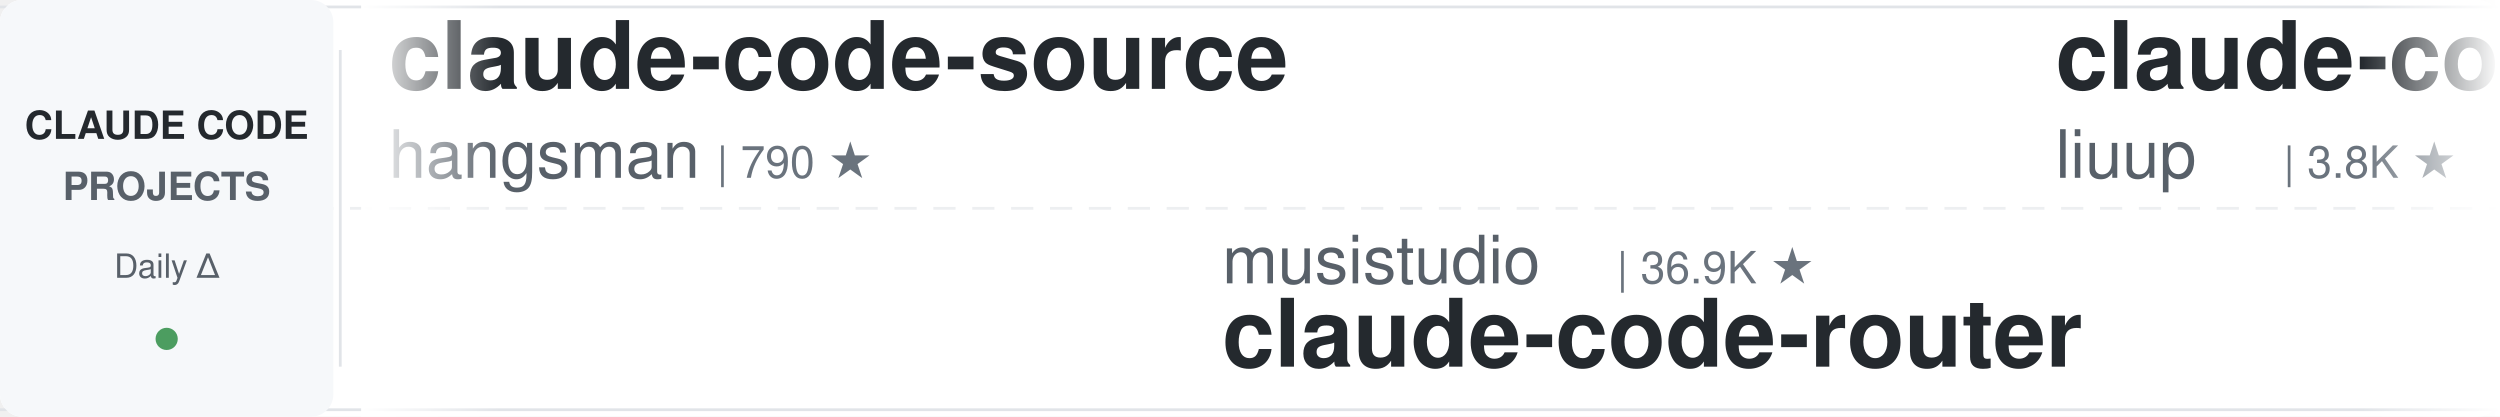
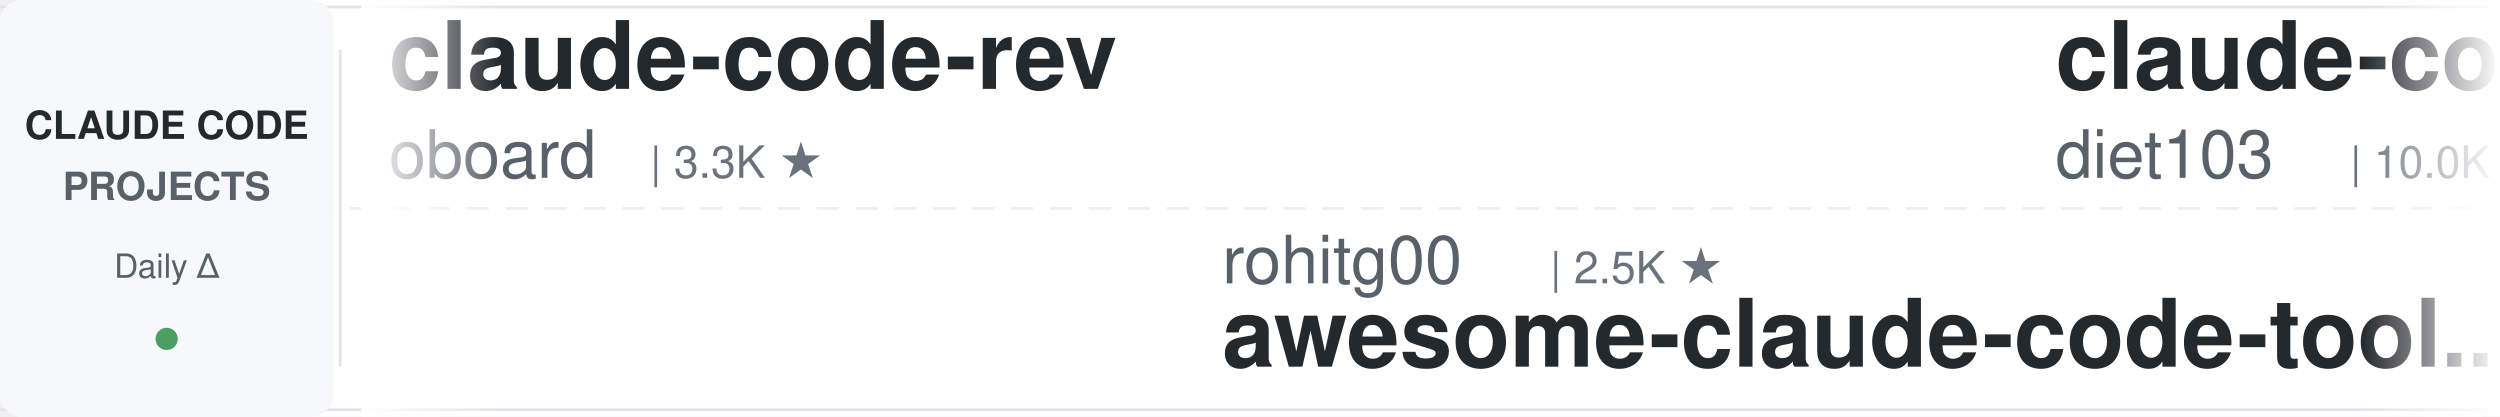
<svg xmlns="http://www.w3.org/2000/svg" width="900" height="150">
  <defs>
    <linearGradient id="leftFade" x1="0%" y1="0%" x2="100%" y2="0%">
      <stop offset="0%" style="stop-color:#ffffff;stop-opacity:1" />
      <stop offset="100%" style="stop-color:#ffffff;stop-opacity:0" />
    </linearGradient>
    <linearGradient id="rightFade" x1="0%" y1="0%" x2="100%" y2="0%">
      <stop offset="0%" style="stop-color:#ffffff;stop-opacity:0" />
      <stop offset="100%" style="stop-color:#ffffff;stop-opacity:1" />
    </linearGradient>
  </defs>
  <rect width="900" height="150" fill="#ffffff" rx="8" />
  <rect x="0" y="2" width="900" height="1" fill="#e1e4e8" />
  <rect x="0" y="147" width="900" height="1" fill="#e1e4e8" />
  <line x1="0" y1="75" x2="900" y2="75" stroke="#e1e4e8" stroke-width="1" stroke-dasharray="8 6" opacity="0.6" />
  <rect x="0" y="0" width="120" height="150" fill="#f6f8fa" rx="8" />
  <text x="60" y="50" font-family="-apple-system, BlinkMacSystemFont, 'Segoe UI', Helvetica, Arial, sans-serif" font-size="14" font-weight="600" fill="#24292e" text-anchor="middle">CLAUDE CODE</text>
  <text x="60" y="72" font-family="-apple-system, BlinkMacSystemFont, 'Segoe UI', Helvetica, Arial, sans-serif" font-size="14" font-weight="600" fill="#586069" text-anchor="middle">PROJECTS</text>
  <text x="60" y="100" font-family="-apple-system, BlinkMacSystemFont, 'Segoe UI', Helvetica, Arial, sans-serif" font-size="12" font-weight="500" fill="#586069" text-anchor="middle">Daily Δ</text>
  <circle cx="60" cy="122" r="4" fill="#22863a" opacity="0.8" />
  <rect x="122" y="18" width="1" height="114" fill="#e1e4e8" />
  <clipPath id="tickerClip">
    <rect x="130" y="0" width="770" height="150" />
  </clipPath>
  <g clip-path="url(#tickerClip)">
    <g id="tickerItems">
      <animateTransform attributeName="transform" attributeType="XML" type="translate" from="0 0" to="-3000 0" dur="54s" repeatCount="indefinite" />
      <g transform="translate(0, 0)">
-         <text x="140" y="32" font-family="-apple-system, BlinkMacSystemFont, 'Segoe UI', Helvetica, Arial, sans-serif" font-size="34" font-weight="600" fill="#24292e">claude-code-source</text>
-         <text x="140" y="64" font-family="-apple-system, BlinkMacSystemFont, 'Segoe UI', Helvetica, Arial, sans-serif" font-size="24" font-weight="400" fill="#586069">hangsman</text>
-         <text x="258" y="64" font-family="-apple-system, BlinkMacSystemFont, 'Segoe UI', Helvetica, Arial, sans-serif" font-size="16" font-weight="500" fill="#6a737d">| 790 ★</text>
+         <text x="140" y="32" font-family="-apple-system, BlinkMacSystemFont, 'Segoe UI', Helvetica, Arial, sans-serif" font-size="34" font-weight="600" fill="#24292e">claude-code-rev</text>
+         <text x="140" y="64" font-family="-apple-system, BlinkMacSystemFont, 'Segoe UI', Helvetica, Arial, sans-serif" font-size="24" font-weight="400" fill="#586069">oboard</text>
+         <text x="234" y="64" font-family="-apple-system, BlinkMacSystemFont, 'Segoe UI', Helvetica, Arial, sans-serif" font-size="16" font-weight="500" fill="#6a737d">| 3.3K ★</text>
      </g>
      <g transform="translate(300, 0)">
-         <text x="140" y="102" font-family="-apple-system, BlinkMacSystemFont, 'Segoe UI', Helvetica, Arial, sans-serif" font-size="24" font-weight="400" fill="#586069">musistudio</text>
-         <text x="282" y="102" font-family="-apple-system, BlinkMacSystemFont, 'Segoe UI', Helvetica, Arial, sans-serif" font-size="16" font-weight="500" fill="#6a737d">| 36.9K ★</text>
-         <text x="140" y="132" font-family="-apple-system, BlinkMacSystemFont, 'Segoe UI', Helvetica, Arial, sans-serif" font-size="34" font-weight="600" fill="#24292e">claude-code-router</text>
+         <text x="140" y="102" font-family="-apple-system, BlinkMacSystemFont, 'Segoe UI', Helvetica, Arial, sans-serif" font-size="24" font-weight="400" fill="#586069">rohitg00</text>
+         <text x="258" y="102" font-family="-apple-system, BlinkMacSystemFont, 'Segoe UI', Helvetica, Arial, sans-serif" font-size="16" font-weight="500" fill="#6a737d">| 2.5K ★</text>
+         <text x="140" y="132" font-family="-apple-system, BlinkMacSystemFont, 'Segoe UI', Helvetica, Arial, sans-serif" font-size="34" font-weight="600" fill="#24292e">awesome-claude-code-tool...</text>
      </g>
      <g transform="translate(600, 0)">
-         <text x="140" y="32" font-family="-apple-system, BlinkMacSystemFont, 'Segoe UI', Helvetica, Arial, sans-serif" font-size="34" font-weight="600" fill="#24292e">claude-code-analysis</text>
-         <text x="140" y="64" font-family="-apple-system, BlinkMacSystemFont, 'Segoe UI', Helvetica, Arial, sans-serif" font-size="24" font-weight="400" fill="#586069">liuup</text>
-         <text x="222" y="64" font-family="-apple-system, BlinkMacSystemFont, 'Segoe UI', Helvetica, Arial, sans-serif" font-size="16" font-weight="500" fill="#6a737d">| 3.8K ★</text>
+         <text x="140" y="32" font-family="-apple-system, BlinkMacSystemFont, 'Segoe UI', Helvetica, Arial, sans-serif" font-size="34" font-weight="600" fill="#24292e">claude-code-infrastructu...</text>
+         <text x="140" y="64" font-family="-apple-system, BlinkMacSystemFont, 'Segoe UI', Helvetica, Arial, sans-serif" font-size="24" font-weight="400" fill="#586069">diet103</text>
+         <text x="246" y="64" font-family="-apple-system, BlinkMacSystemFont, 'Segoe UI', Helvetica, Arial, sans-serif" font-size="16" font-weight="500" fill="#6a737d">| 10.0K ★</text>
      </g>
      <g transform="translate(900, 0)">
-         <text x="140" y="102" font-family="-apple-system, BlinkMacSystemFont, 'Segoe UI', Helvetica, Arial, sans-serif" font-size="24" font-weight="400" fill="#586069">disler</text>
-         <text x="234" y="102" font-family="-apple-system, BlinkMacSystemFont, 'Segoe UI', Helvetica, Arial, sans-serif" font-size="16" font-weight="500" fill="#6a737d">| 3.9K ★</text>
-         <text x="140" y="132" font-family="-apple-system, BlinkMacSystemFont, 'Segoe UI', Helvetica, Arial, sans-serif" font-size="34" font-weight="600" fill="#24292e">claude-code-hooks-master...</text>
+         <text x="140" y="102" font-family="-apple-system, BlinkMacSystemFont, 'Segoe UI', Helvetica, Arial, sans-serif" font-size="24" font-weight="400" fill="#586069">Yuyz0112</text>
+         <text x="258" y="102" font-family="-apple-system, BlinkMacSystemFont, 'Segoe UI', Helvetica, Arial, sans-serif" font-size="16" font-weight="500" fill="#6a737d">| 2.4K ★</text>
+         <text x="140" y="132" font-family="-apple-system, BlinkMacSystemFont, 'Segoe UI', Helvetica, Arial, sans-serif" font-size="34" font-weight="600" fill="#24292e">claude-code-reverse</text>
      </g>
      <g transform="translate(1200, 0)">
-         <text x="140" y="32" font-family="-apple-system, BlinkMacSystemFont, 'Segoe UI', Helvetica, Arial, sans-serif" font-size="34" font-weight="600" fill="#24292e">everything-claude-code</text>
-         <text x="140" y="64" font-family="-apple-system, BlinkMacSystemFont, 'Segoe UI', Helvetica, Arial, sans-serif" font-size="24" font-weight="400" fill="#586069">WorldFlowAI</text>
-         <text x="294" y="64" font-family="-apple-system, BlinkMacSystemFont, 'Segoe UI', Helvetica, Arial, sans-serif" font-size="16" font-weight="500" fill="#6a737d">| 1.7K ★</text>
+         <text x="140" y="32" font-family="-apple-system, BlinkMacSystemFont, 'Segoe UI', Helvetica, Arial, sans-serif" font-size="34" font-weight="600" fill="#24292e">claude-code-harness</text>
+         <text x="140" y="64" font-family="-apple-system, BlinkMacSystemFont, 'Segoe UI', Helvetica, Arial, sans-serif" font-size="24" font-weight="400" fill="#586069">Chachamaru127</text>
+         <text x="318" y="64" font-family="-apple-system, BlinkMacSystemFont, 'Segoe UI', Helvetica, Arial, sans-serif" font-size="16" font-weight="500" fill="#6a737d">| 3.1K ★</text>
      </g>
      <g transform="translate(1500, 0)">
-         <text x="140" y="102" font-family="-apple-system, BlinkMacSystemFont, 'Segoe UI', Helvetica, Arial, sans-serif" font-size="24" font-weight="400" fill="#586069">Pimzino</text>
-         <text x="246" y="102" font-family="-apple-system, BlinkMacSystemFont, 'Segoe UI', Helvetica, Arial, sans-serif" font-size="16" font-weight="500" fill="#6a737d">| 3.9K ★</text>
-         <text x="140" y="132" font-family="-apple-system, BlinkMacSystemFont, 'Segoe UI', Helvetica, Arial, sans-serif" font-size="34" font-weight="600" fill="#24292e">claude-code-spec-workflo...</text>
+         <text x="140" y="102" font-family="-apple-system, BlinkMacSystemFont, 'Segoe UI', Helvetica, Arial, sans-serif" font-size="24" font-weight="400" fill="#586069">Windy3f3f3f3f</text>
+         <text x="318" y="102" font-family="-apple-system, BlinkMacSystemFont, 'Segoe UI', Helvetica, Arial, sans-serif" font-size="16" font-weight="500" fill="#6a737d">| 3.5K ★</text>
+         <text x="140" y="132" font-family="-apple-system, BlinkMacSystemFont, 'Segoe UI', Helvetica, Arial, sans-serif" font-size="34" font-weight="600" fill="#24292e">how-claude-code-works</text>
      </g>
      <g transform="translate(1800, 0)">
-         <text x="140" y="32" font-family="-apple-system, BlinkMacSystemFont, 'Segoe UI', Helvetica, Arial, sans-serif" font-size="34" font-weight="600" fill="#24292e">Claude-Code-Game-Studios</text>
-         <text x="140" y="64" font-family="-apple-system, BlinkMacSystemFont, 'Segoe UI', Helvetica, Arial, sans-serif" font-size="24" font-weight="400" fill="#586069">Donchitos</text>
-         <text x="270" y="64" font-family="-apple-system, BlinkMacSystemFont, 'Segoe UI', Helvetica, Arial, sans-serif" font-size="16" font-weight="500" fill="#6a737d">| 24.5K ★</text>
+         <text x="140" y="32" font-family="-apple-system, BlinkMacSystemFont, 'Segoe UI', Helvetica, Arial, sans-serif" font-size="34" font-weight="600" fill="#24292e">claude-code-cheat-sheet</text>
+         <text x="140" y="64" font-family="-apple-system, BlinkMacSystemFont, 'Segoe UI', Helvetica, Arial, sans-serif" font-size="24" font-weight="400" fill="#586069">Njengah</text>
+         <text x="246" y="64" font-family="-apple-system, BlinkMacSystemFont, 'Segoe UI', Helvetica, Arial, sans-serif" font-size="16" font-weight="500" fill="#6a737d">| 1.9K ★</text>
      </g>
      <g transform="translate(2100, 0)">
-         <text x="140" y="102" font-family="-apple-system, BlinkMacSystemFont, 'Segoe UI', Helvetica, Arial, sans-serif" font-size="24" font-weight="400" fill="#586069">repowise-dev</text>
-         <text x="306" y="102" font-family="-apple-system, BlinkMacSystemFont, 'Segoe UI', Helvetica, Arial, sans-serif" font-size="16" font-weight="500" fill="#6a737d">| 1.2K ★</text>
-         <text x="140" y="132" font-family="-apple-system, BlinkMacSystemFont, 'Segoe UI', Helvetica, Arial, sans-serif" font-size="34" font-weight="600" fill="#24292e">claude-code-prompts</text>
+         <text x="140" y="102" font-family="-apple-system, BlinkMacSystemFont, 'Segoe UI', Helvetica, Arial, sans-serif" font-size="24" font-weight="400" fill="#586069">kodu-ai</text>
+         <text x="246" y="102" font-family="-apple-system, BlinkMacSystemFont, 'Segoe UI', Helvetica, Arial, sans-serif" font-size="16" font-weight="500" fill="#6a737d">| 5.2K ★</text>
+         <text x="140" y="132" font-family="-apple-system, BlinkMacSystemFont, 'Segoe UI', Helvetica, Arial, sans-serif" font-size="34" font-weight="600" fill="#24292e">claude-coder</text>
      </g>
      <g transform="translate(2400, 0)">
-         <text x="140" y="32" font-family="-apple-system, BlinkMacSystemFont, 'Segoe UI', Helvetica, Arial, sans-serif" font-size="34" font-weight="600" fill="#24292e">pi-vs-claude-code</text>
-         <text x="140" y="64" font-family="-apple-system, BlinkMacSystemFont, 'Segoe UI', Helvetica, Arial, sans-serif" font-size="24" font-weight="400" fill="#586069">disler</text>
-         <text x="234" y="64" font-family="-apple-system, BlinkMacSystemFont, 'Segoe UI', Helvetica, Arial, sans-serif" font-size="16" font-weight="500" fill="#6a737d">| 1.6K ★</text>
+         <text x="140" y="32" font-family="-apple-system, BlinkMacSystemFont, 'Segoe UI', Helvetica, Arial, sans-serif" font-size="34" font-weight="600" fill="#24292e">claude-code-video-toolki...</text>
+         <text x="140" y="64" font-family="-apple-system, BlinkMacSystemFont, 'Segoe UI', Helvetica, Arial, sans-serif" font-size="24" font-weight="400" fill="#586069">digitalsamba</text>
+         <text x="306" y="64" font-family="-apple-system, BlinkMacSystemFont, 'Segoe UI', Helvetica, Arial, sans-serif" font-size="16" font-weight="500" fill="#6a737d">| 2.0K ★</text>
      </g>
      <g transform="translate(2700, 0)">
        <text x="140" y="102" font-family="-apple-system, BlinkMacSystemFont, 'Segoe UI', Helvetica, Arial, sans-serif" font-size="24" font-weight="400" fill="#586069">davila7</text>
        <text x="246" y="102" font-family="-apple-system, BlinkMacSystemFont, 'Segoe UI', Helvetica, Arial, sans-serif" font-size="16" font-weight="500" fill="#6a737d">| 30.4K ★</text>
        <text x="140" y="132" font-family="-apple-system, BlinkMacSystemFont, 'Segoe UI', Helvetica, Arial, sans-serif" font-size="34" font-weight="600" fill="#24292e">claude-code-templates</text>
      </g>
      <g transform="translate(3000, 0)">
-         <text x="140" y="32" font-family="-apple-system, BlinkMacSystemFont, 'Segoe UI', Helvetica, Arial, sans-serif" font-size="34" font-weight="600" fill="#24292e">claude-code-source</text>
-         <text x="140" y="64" font-family="-apple-system, BlinkMacSystemFont, 'Segoe UI', Helvetica, Arial, sans-serif" font-size="24" font-weight="400" fill="#586069">hangsman</text>
-         <text x="258" y="64" font-family="-apple-system, BlinkMacSystemFont, 'Segoe UI', Helvetica, Arial, sans-serif" font-size="16" font-weight="500" fill="#6a737d">| 790 ★</text>
+         <text x="140" y="32" font-family="-apple-system, BlinkMacSystemFont, 'Segoe UI', Helvetica, Arial, sans-serif" font-size="34" font-weight="600" fill="#24292e">claude-code-rev</text>
+         <text x="140" y="64" font-family="-apple-system, BlinkMacSystemFont, 'Segoe UI', Helvetica, Arial, sans-serif" font-size="24" font-weight="400" fill="#586069">oboard</text>
+         <text x="234" y="64" font-family="-apple-system, BlinkMacSystemFont, 'Segoe UI', Helvetica, Arial, sans-serif" font-size="16" font-weight="500" fill="#6a737d">| 3.3K ★</text>
      </g>
      <g transform="translate(3300, 0)">
-         <text x="140" y="102" font-family="-apple-system, BlinkMacSystemFont, 'Segoe UI', Helvetica, Arial, sans-serif" font-size="24" font-weight="400" fill="#586069">musistudio</text>
-         <text x="282" y="102" font-family="-apple-system, BlinkMacSystemFont, 'Segoe UI', Helvetica, Arial, sans-serif" font-size="16" font-weight="500" fill="#6a737d">| 36.9K ★</text>
-         <text x="140" y="132" font-family="-apple-system, BlinkMacSystemFont, 'Segoe UI', Helvetica, Arial, sans-serif" font-size="34" font-weight="600" fill="#24292e">claude-code-router</text>
+         <text x="140" y="102" font-family="-apple-system, BlinkMacSystemFont, 'Segoe UI', Helvetica, Arial, sans-serif" font-size="24" font-weight="400" fill="#586069">rohitg00</text>
+         <text x="258" y="102" font-family="-apple-system, BlinkMacSystemFont, 'Segoe UI', Helvetica, Arial, sans-serif" font-size="16" font-weight="500" fill="#6a737d">| 2.5K ★</text>
+         <text x="140" y="132" font-family="-apple-system, BlinkMacSystemFont, 'Segoe UI', Helvetica, Arial, sans-serif" font-size="34" font-weight="600" fill="#24292e">awesome-claude-code-tool...</text>
      </g>
      <g transform="translate(3600, 0)">
-         <text x="140" y="32" font-family="-apple-system, BlinkMacSystemFont, 'Segoe UI', Helvetica, Arial, sans-serif" font-size="34" font-weight="600" fill="#24292e">claude-code-analysis</text>
-         <text x="140" y="64" font-family="-apple-system, BlinkMacSystemFont, 'Segoe UI', Helvetica, Arial, sans-serif" font-size="24" font-weight="400" fill="#586069">liuup</text>
-         <text x="222" y="64" font-family="-apple-system, BlinkMacSystemFont, 'Segoe UI', Helvetica, Arial, sans-serif" font-size="16" font-weight="500" fill="#6a737d">| 3.8K ★</text>
+         <text x="140" y="32" font-family="-apple-system, BlinkMacSystemFont, 'Segoe UI', Helvetica, Arial, sans-serif" font-size="34" font-weight="600" fill="#24292e">claude-code-infrastructu...</text>
+         <text x="140" y="64" font-family="-apple-system, BlinkMacSystemFont, 'Segoe UI', Helvetica, Arial, sans-serif" font-size="24" font-weight="400" fill="#586069">diet103</text>
+         <text x="246" y="64" font-family="-apple-system, BlinkMacSystemFont, 'Segoe UI', Helvetica, Arial, sans-serif" font-size="16" font-weight="500" fill="#6a737d">| 10.0K ★</text>
      </g>
      <g transform="translate(3900, 0)">
-         <text x="140" y="102" font-family="-apple-system, BlinkMacSystemFont, 'Segoe UI', Helvetica, Arial, sans-serif" font-size="24" font-weight="400" fill="#586069">disler</text>
-         <text x="234" y="102" font-family="-apple-system, BlinkMacSystemFont, 'Segoe UI', Helvetica, Arial, sans-serif" font-size="16" font-weight="500" fill="#6a737d">| 3.9K ★</text>
-         <text x="140" y="132" font-family="-apple-system, BlinkMacSystemFont, 'Segoe UI', Helvetica, Arial, sans-serif" font-size="34" font-weight="600" fill="#24292e">claude-code-hooks-master...</text>
+         <text x="140" y="102" font-family="-apple-system, BlinkMacSystemFont, 'Segoe UI', Helvetica, Arial, sans-serif" font-size="24" font-weight="400" fill="#586069">Yuyz0112</text>
+         <text x="258" y="102" font-family="-apple-system, BlinkMacSystemFont, 'Segoe UI', Helvetica, Arial, sans-serif" font-size="16" font-weight="500" fill="#6a737d">| 2.4K ★</text>
+         <text x="140" y="132" font-family="-apple-system, BlinkMacSystemFont, 'Segoe UI', Helvetica, Arial, sans-serif" font-size="34" font-weight="600" fill="#24292e">claude-code-reverse</text>
      </g>
    </g>
  </g>
  <rect x="130" y="0" width="50" height="150" fill="url(#leftFade)" />
  <rect x="850" y="0" width="50" height="150" fill="url(#rightFade)" />
</svg>
